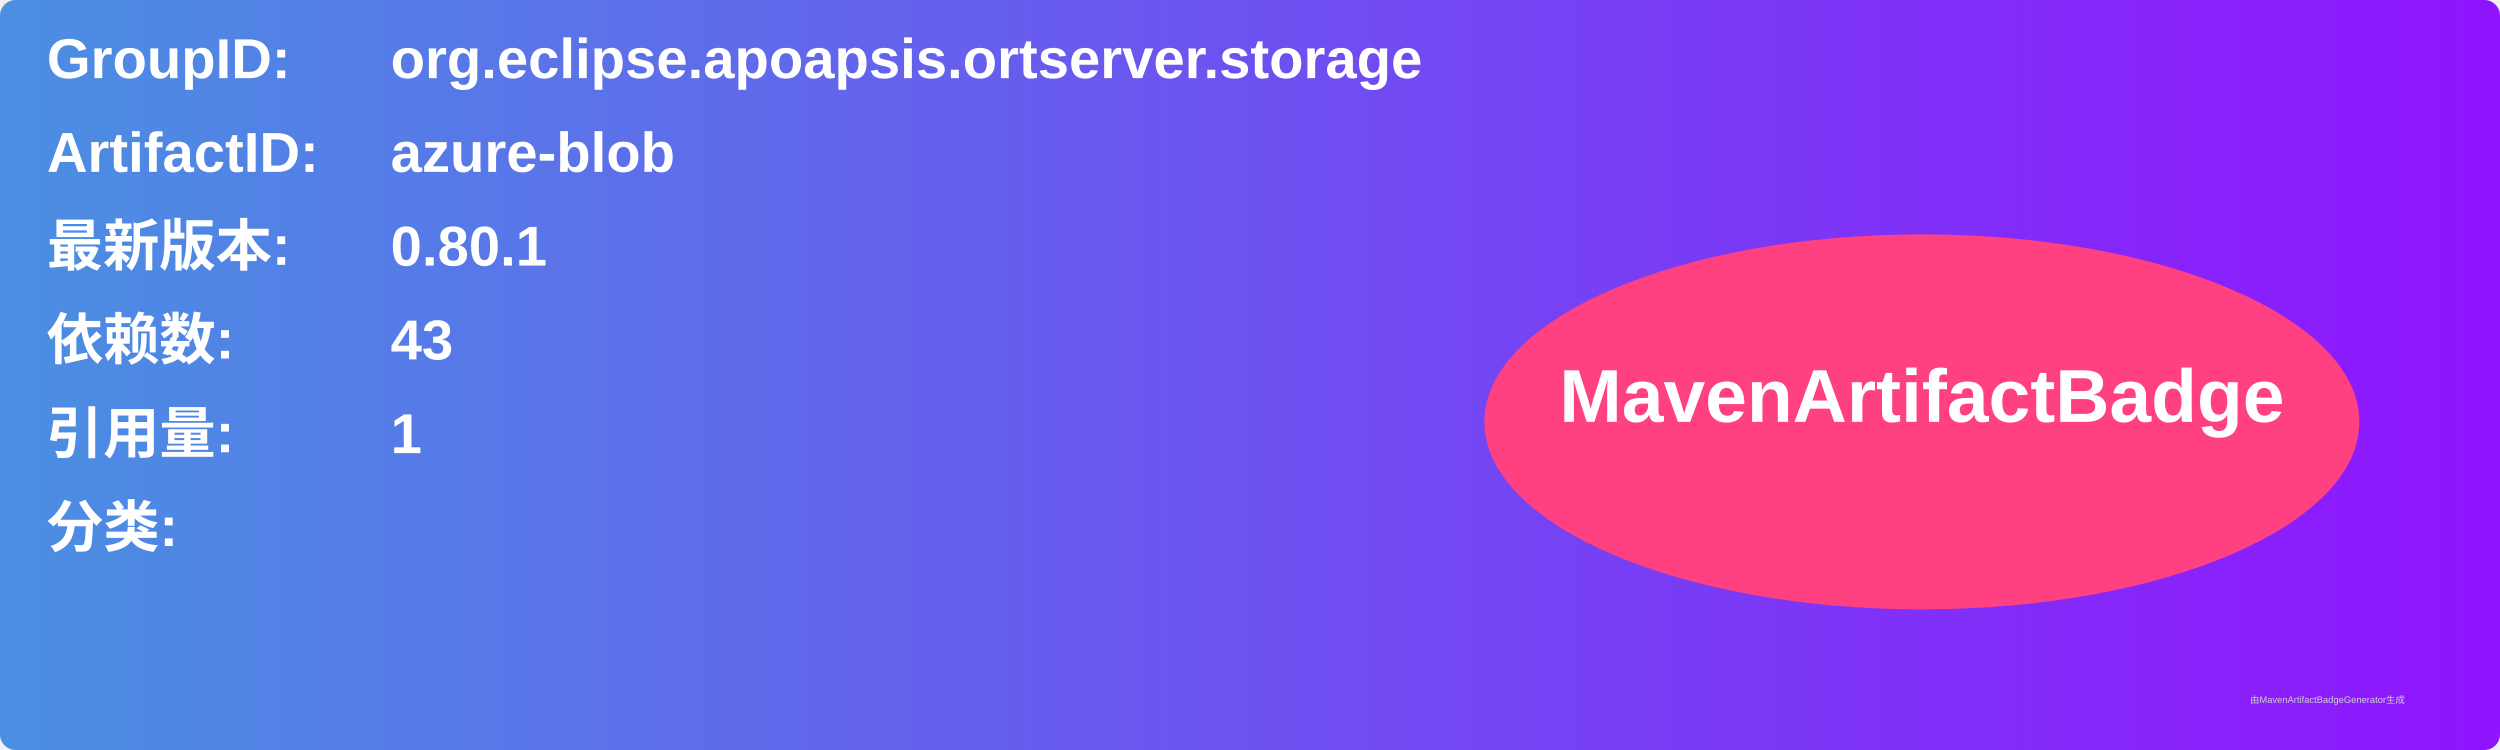
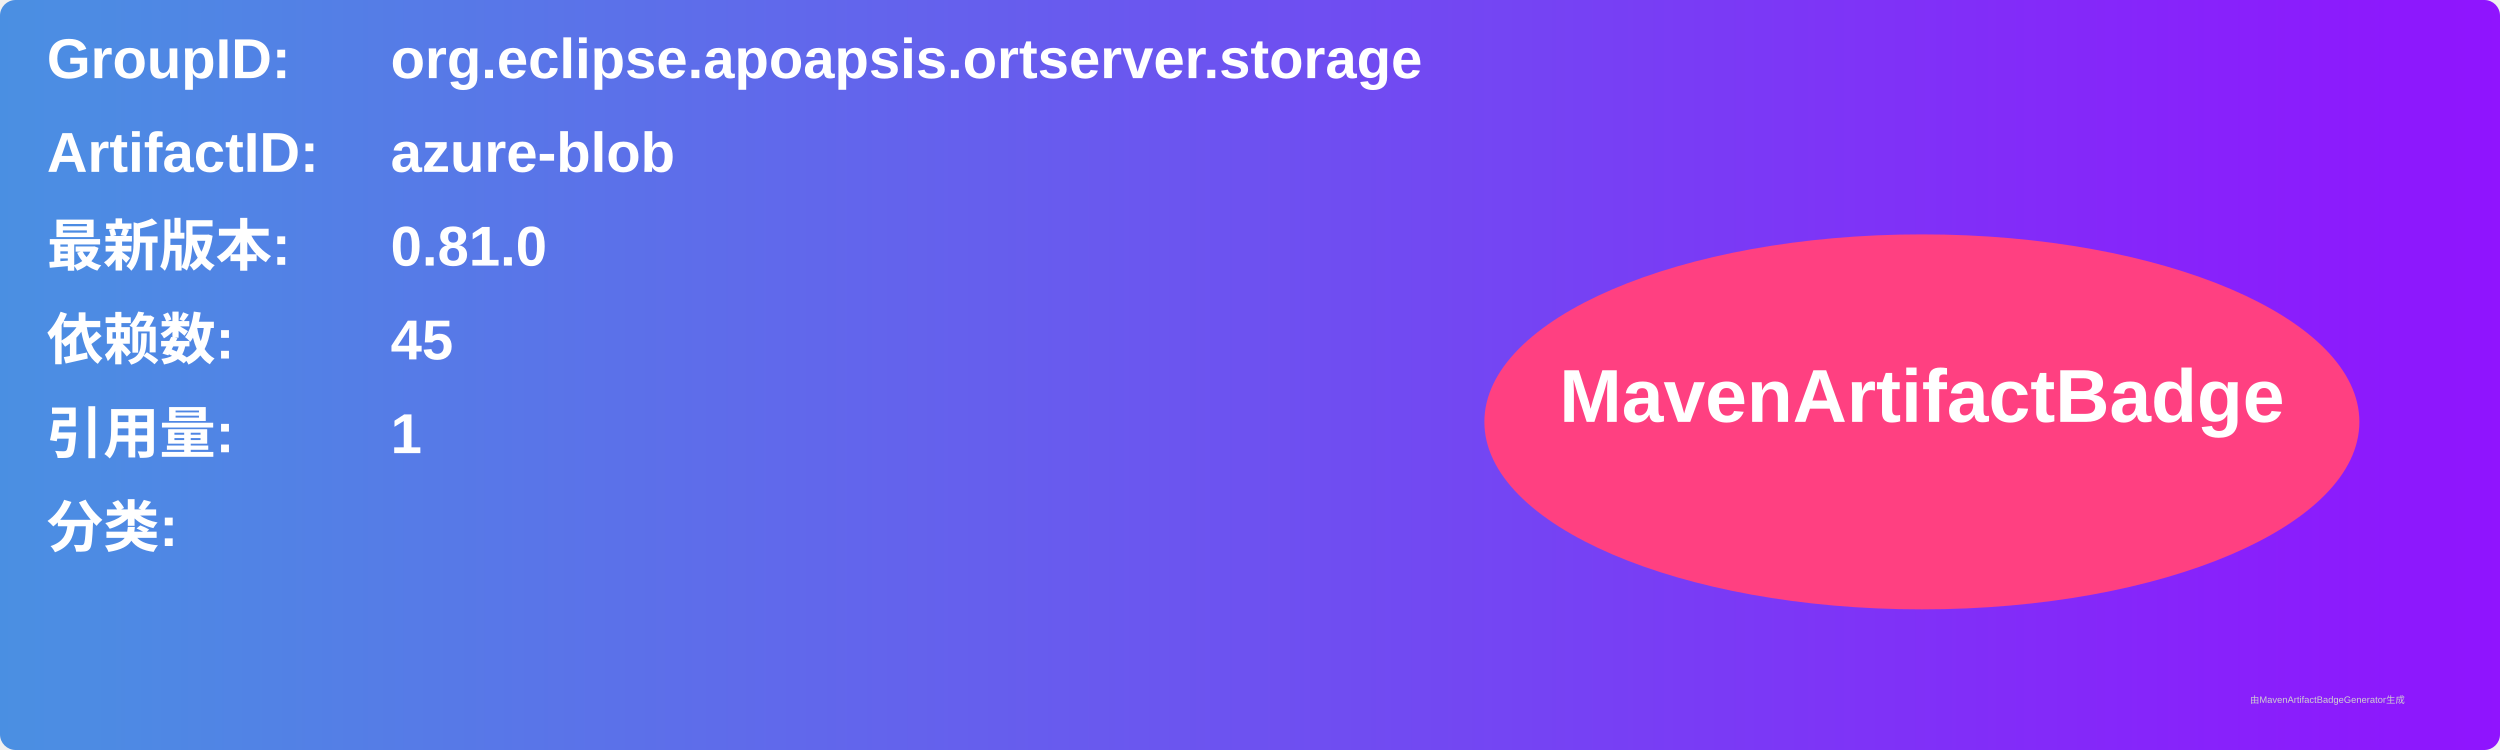
<svg xmlns="http://www.w3.org/2000/svg" width="800" height="240" viewBox="0 0 800 240">
  <linearGradient id="grad" x1="0%" y1="0%" x2="100%" y2="0%">
    <stop offset="0%" stop-color="#4a90e2" />
    <stop offset="100%" stop-color="#9013fe" />
  </linearGradient>
  <rect width="100%" height="100%" rx="5" ry="5" fill="url(#grad)" />
  <g transform="translate(15, 15)">
    <text x="0" y="10" font-family="Arial" font-size="18" fill="white" font-weight="bold" width="260">GroupID:</text>
    <text x="110" y="10" font-family="Arial" font-size="18" fill="white" font-weight="bold" width="460">org.eclipse.apoapsis.ortserver.storage</text>
    <text x="0" y="40" font-family="Arial" font-size="18" fill="white" font-weight="bold" width="260">ArtifactID:</text>
    <text x="110" y="40" font-family="Arial" font-size="18" fill="white" font-weight="bold" width="460">azure-blob</text>
    <text x="0" y="70" font-family="Arial" font-size="18" fill="white" font-weight="bold">最新版本:</text>
    <text x="110" y="70" font-family="Arial" font-size="18" fill="white" font-weight="bold">
-       <tspan font-weight="bold">0.80.1</tspan>
+       <tspan font-weight="bold">0.81.0</tspan>
    </text>
    <text x="0" y="100" font-family="Arial" font-size="18" fill="white" font-weight="bold">依赖数: </text>
    <text x="110" y="100" font-family="Arial" font-size="18" fill="white">
-       <tspan font-weight="bold">43</tspan>
+       <tspan font-weight="bold">45</tspan>
    </text>
    <text x="0" y="130" font-family="Arial" font-size="18" fill="white" font-weight="bold">引用量: </text>
    <text x="110" y="130" font-family="Arial" font-size="18" fill="white">
      <tspan font-weight="bold">1</tspan>
    </text>
    <text x="0" y="160" font-family="Arial" font-size="18" fill="white" font-weight="bold">分类:</text>
    <text x="10" y="190" font-family="Arial" font-size="10" fill="white">
      <tspan font-weight="bold" />
    </text>
    <ellipse cx="600" cy="120" rx="140" ry="60" fill="#ff4081" />
    <text x="600" y="120" text-anchor="middle" font-family="Arial" font-size="24" fill="white" font-weight="bold">MavenArtifactBadge</text>
  </g>
  <text x="720" y="225" font-family="Arial" font-size="3" fill="#d0d0d0">由MavenArtifactBadgeGenerator生成</text>
</svg>
